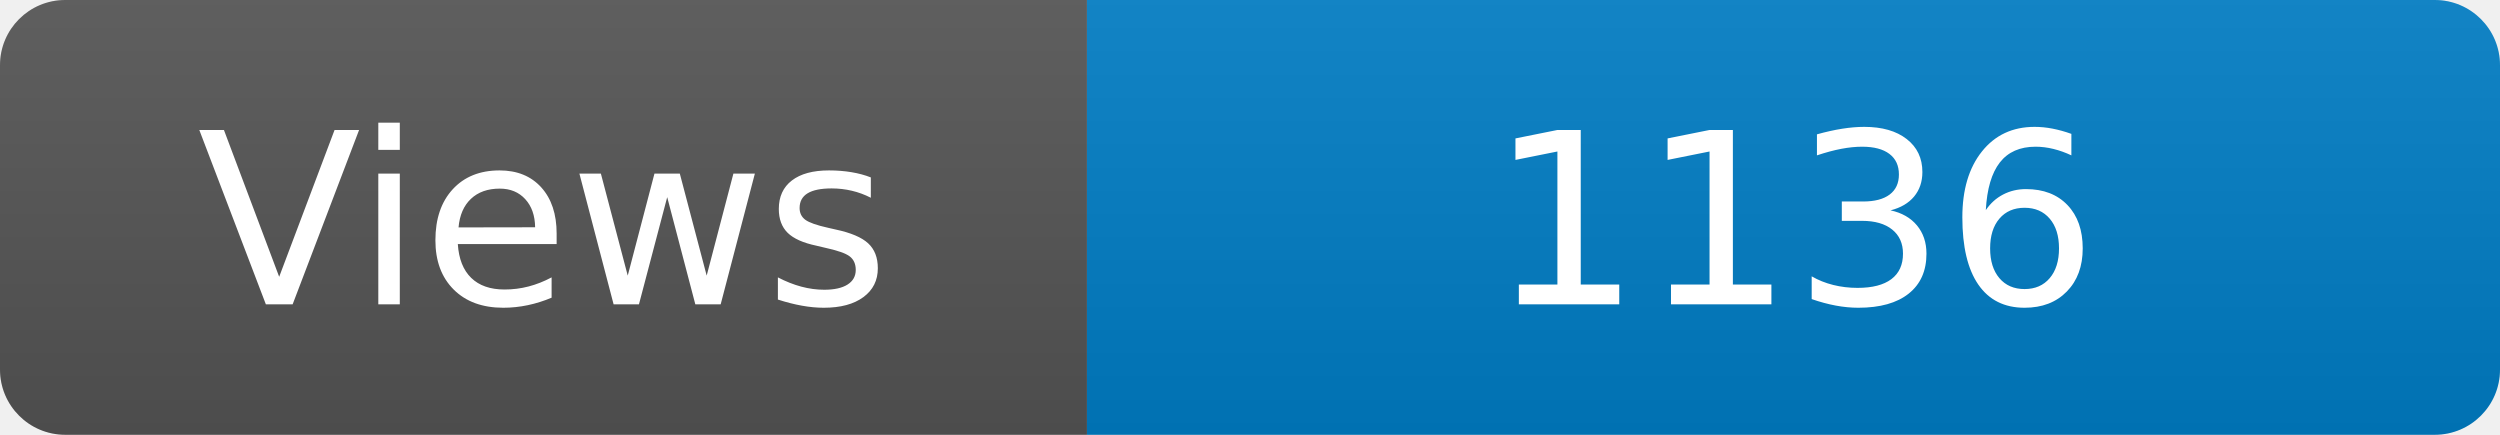
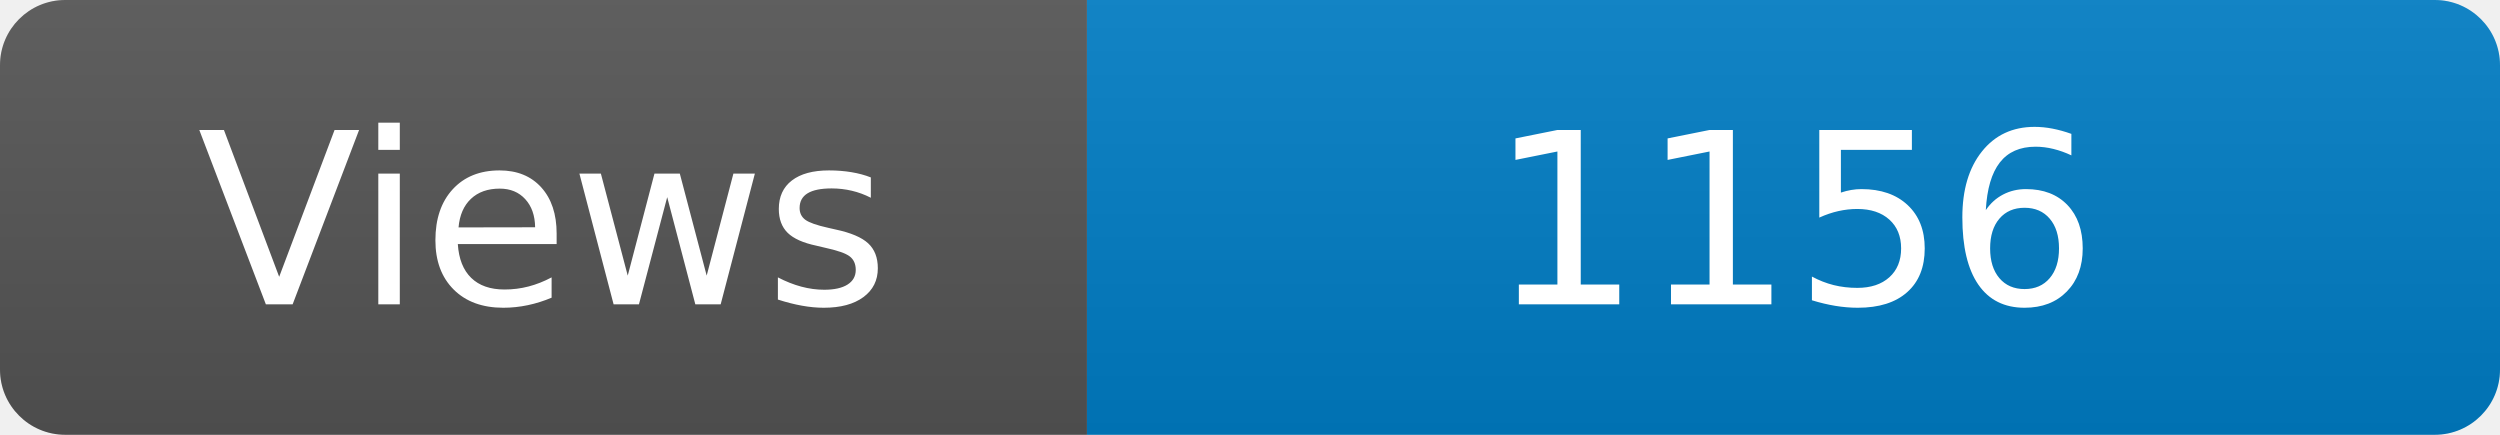
<svg xmlns="http://www.w3.org/2000/svg" width="115" height="20" role="img" aria-label="Maintained?: yes">
  <linearGradient id="s" x2="0" y2="100%">
    <stop offset="0" stop-color="#bbb" stop-opacity=".1" />
    <stop offset="1" stop-opacity=".1" />
  </linearGradient>
  <clipPath id="r">
    <rect width="115" height="20" rx="3" fill="#fff" />
  </clipPath>
  <g clip-path="url(#r)">
    <rect width="50" height="20" fill="#555" />
    <rect x="50" width="160" height="20" fill="#007ec6" />
    <rect width="115" height="20" fill="url(#s)" />
  </g>
  <g fill="#fff" text-anchor="middle" font-family="Verdana,Geneva,DejaVu Sans,sans-serif" font-size="110">
    <text x="250" y="140" transform="scale(.1)" fill="#fff">Views</text>
-     <text x="825" y="140" transform="scale(.1)" fill="#fff">1136</text>
+     <text x="825" y="140" transform="scale(.1)" fill="#fff">1156</text>
  </g>
</svg>
